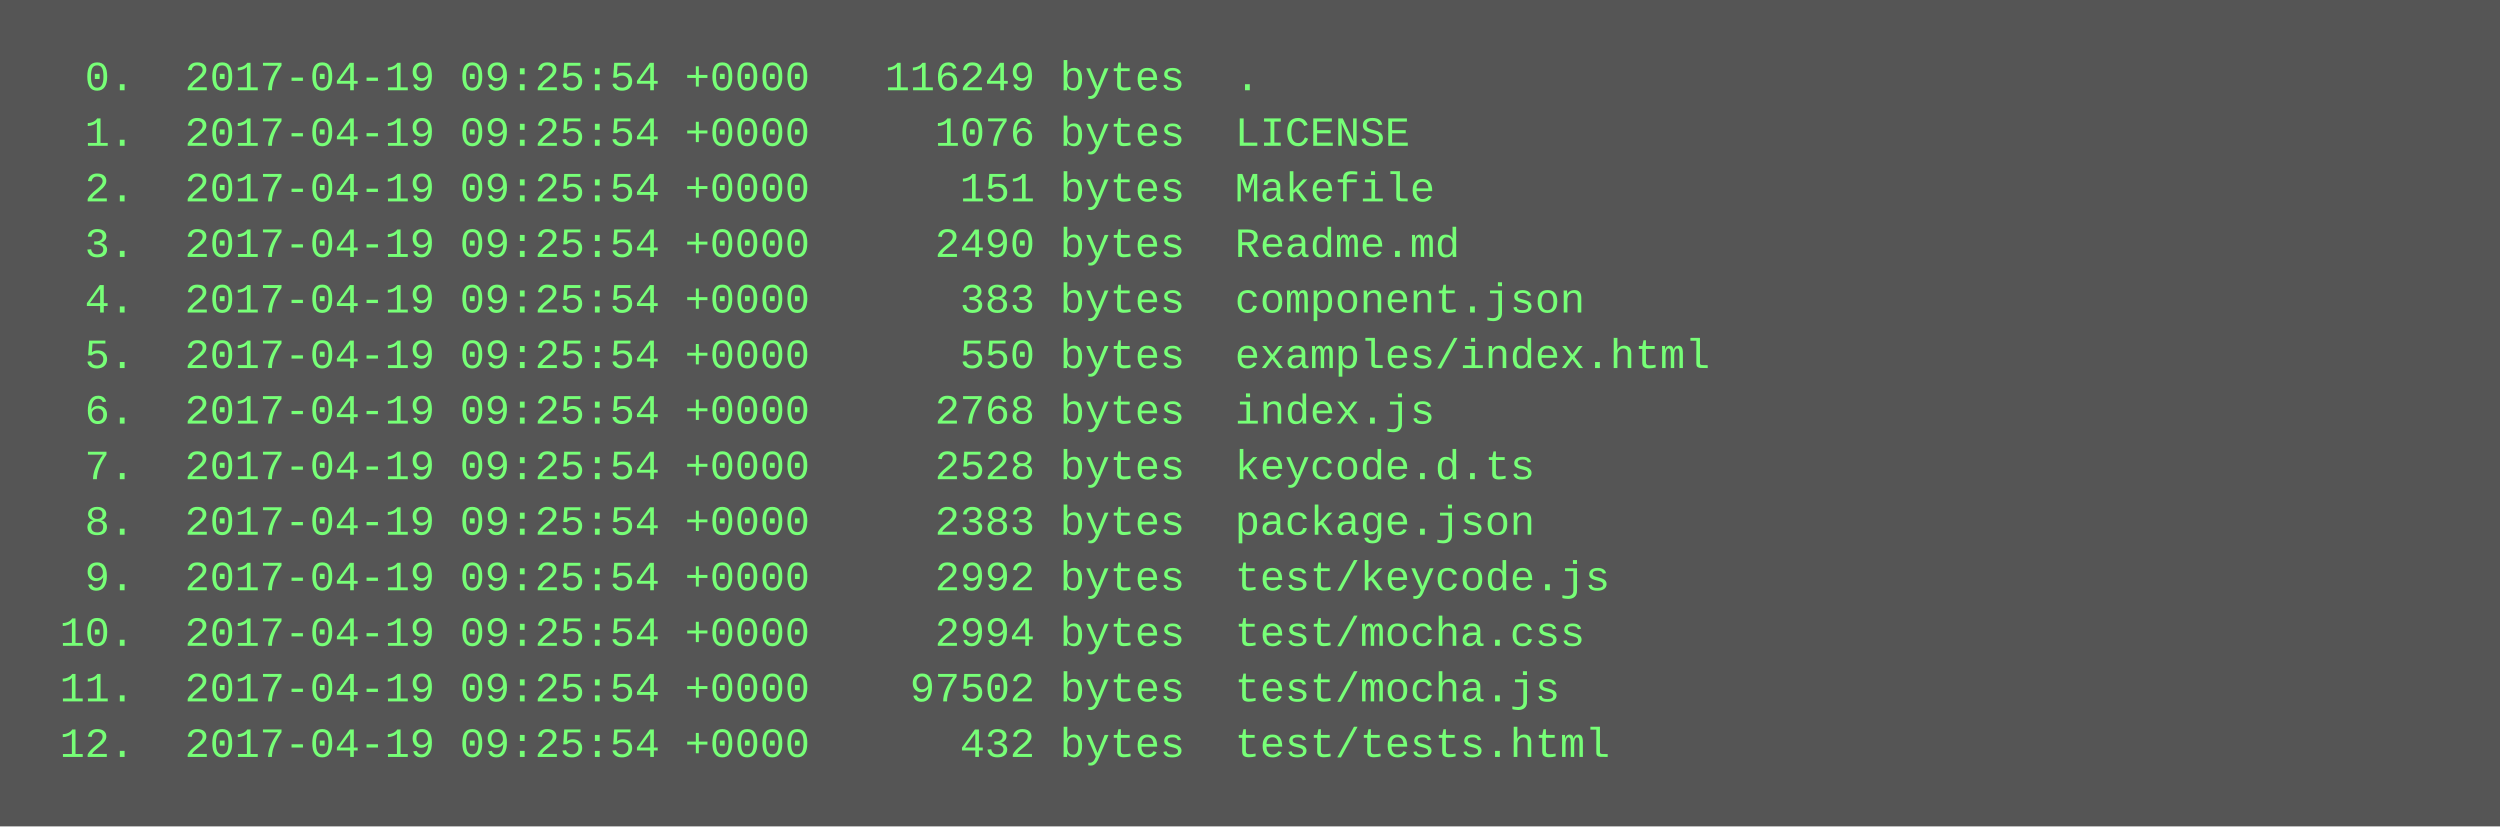
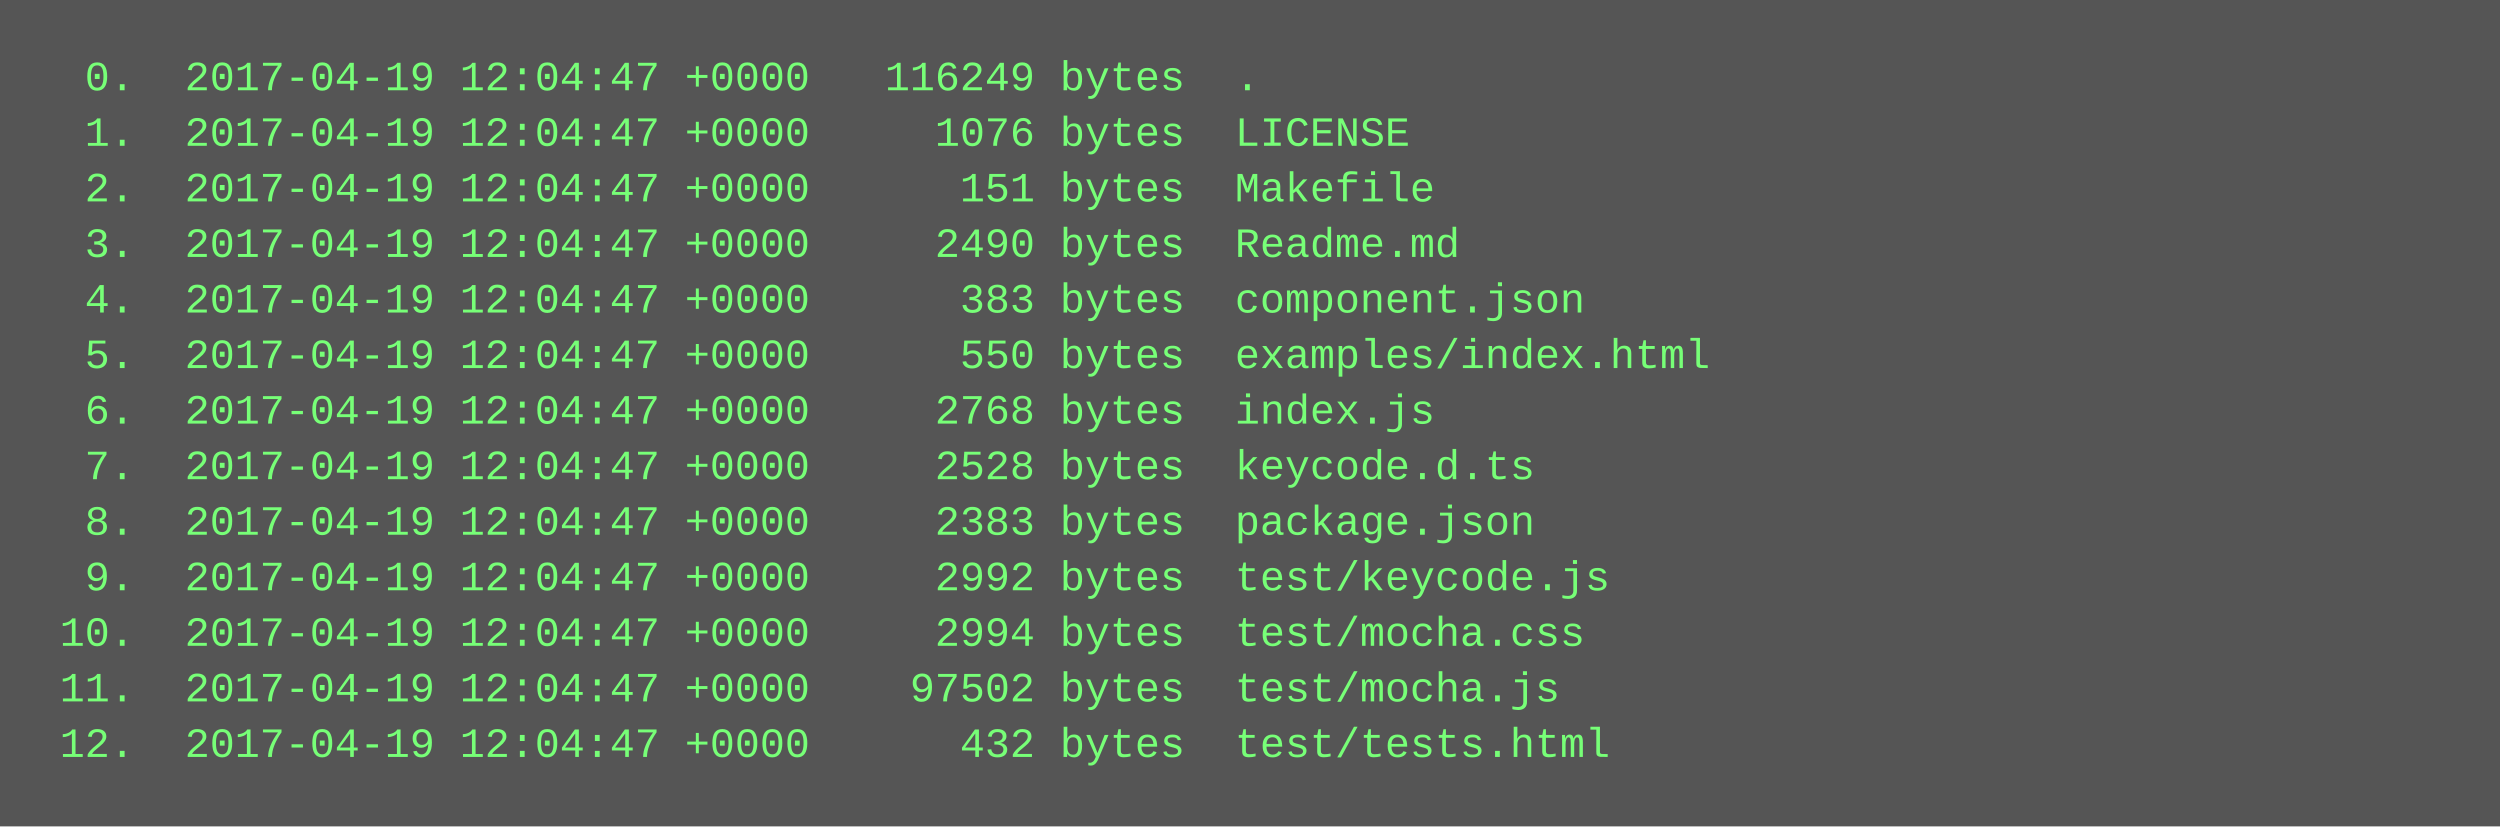
<svg xmlns="http://www.w3.org/2000/svg" height="238" width="720">
  <rect height="238" fill="#555" width="720" />
  <text fill="#7f7" font-family="Courier New" font-size="12" xml:space="preserve">
-     <tspan x="10" y="26">  0.  2017-04-19 09:25:54 +0000   116249 bytes  .</tspan>
-     <tspan x="10" y="42">  1.  2017-04-19 09:25:54 +0000     1076 bytes  LICENSE</tspan>
-     <tspan x="10" y="58">  2.  2017-04-19 09:25:54 +0000      151 bytes  Makefile</tspan>
-     <tspan x="10" y="74">  3.  2017-04-19 09:25:54 +0000     2490 bytes  Readme.md</tspan>
-     <tspan x="10" y="90">  4.  2017-04-19 09:25:54 +0000      383 bytes  component.json</tspan>
-     <tspan x="10" y="106">  5.  2017-04-19 09:25:54 +0000      550 bytes  examples/index.html</tspan>
-     <tspan x="10" y="122">  6.  2017-04-19 09:25:54 +0000     2768 bytes  index.js</tspan>
-     <tspan x="10" y="138">  7.  2017-04-19 09:25:54 +0000     2528 bytes  keycode.d.ts</tspan>
-     <tspan x="10" y="154">  8.  2017-04-19 09:25:54 +0000     2383 bytes  package.json</tspan>
-     <tspan x="10" y="170">  9.  2017-04-19 09:25:54 +0000     2992 bytes  test/keycode.js</tspan>
-     <tspan x="10" y="186"> 10.  2017-04-19 09:25:54 +0000     2994 bytes  test/mocha.css</tspan>
-     <tspan x="10" y="202"> 11.  2017-04-19 09:25:54 +0000    97502 bytes  test/mocha.js</tspan>
-     <tspan x="10" y="218"> 12.  2017-04-19 09:25:54 +0000      432 bytes  test/tests.html</tspan>
+     <tspan x="10" y="26">  0.  2017-04-19 12:04:47 +0000   116249 bytes  .</tspan>
+     <tspan x="10" y="42">  1.  2017-04-19 12:04:47 +0000     1076 bytes  LICENSE</tspan>
+     <tspan x="10" y="58">  2.  2017-04-19 12:04:47 +0000      151 bytes  Makefile</tspan>
+     <tspan x="10" y="74">  3.  2017-04-19 12:04:47 +0000     2490 bytes  Readme.md</tspan>
+     <tspan x="10" y="90">  4.  2017-04-19 12:04:47 +0000      383 bytes  component.json</tspan>
+     <tspan x="10" y="106">  5.  2017-04-19 12:04:47 +0000      550 bytes  examples/index.html</tspan>
+     <tspan x="10" y="122">  6.  2017-04-19 12:04:47 +0000     2768 bytes  index.js</tspan>
+     <tspan x="10" y="138">  7.  2017-04-19 12:04:47 +0000     2528 bytes  keycode.d.ts</tspan>
+     <tspan x="10" y="154">  8.  2017-04-19 12:04:47 +0000     2383 bytes  package.json</tspan>
+     <tspan x="10" y="170">  9.  2017-04-19 12:04:47 +0000     2992 bytes  test/keycode.js</tspan>
+     <tspan x="10" y="186"> 10.  2017-04-19 12:04:47 +0000     2994 bytes  test/mocha.css</tspan>
+     <tspan x="10" y="202"> 11.  2017-04-19 12:04:47 +0000    97502 bytes  test/mocha.js</tspan>
+     <tspan x="10" y="218"> 12.  2017-04-19 12:04:47 +0000      432 bytes  test/tests.html</tspan>
  </text>
</svg>
